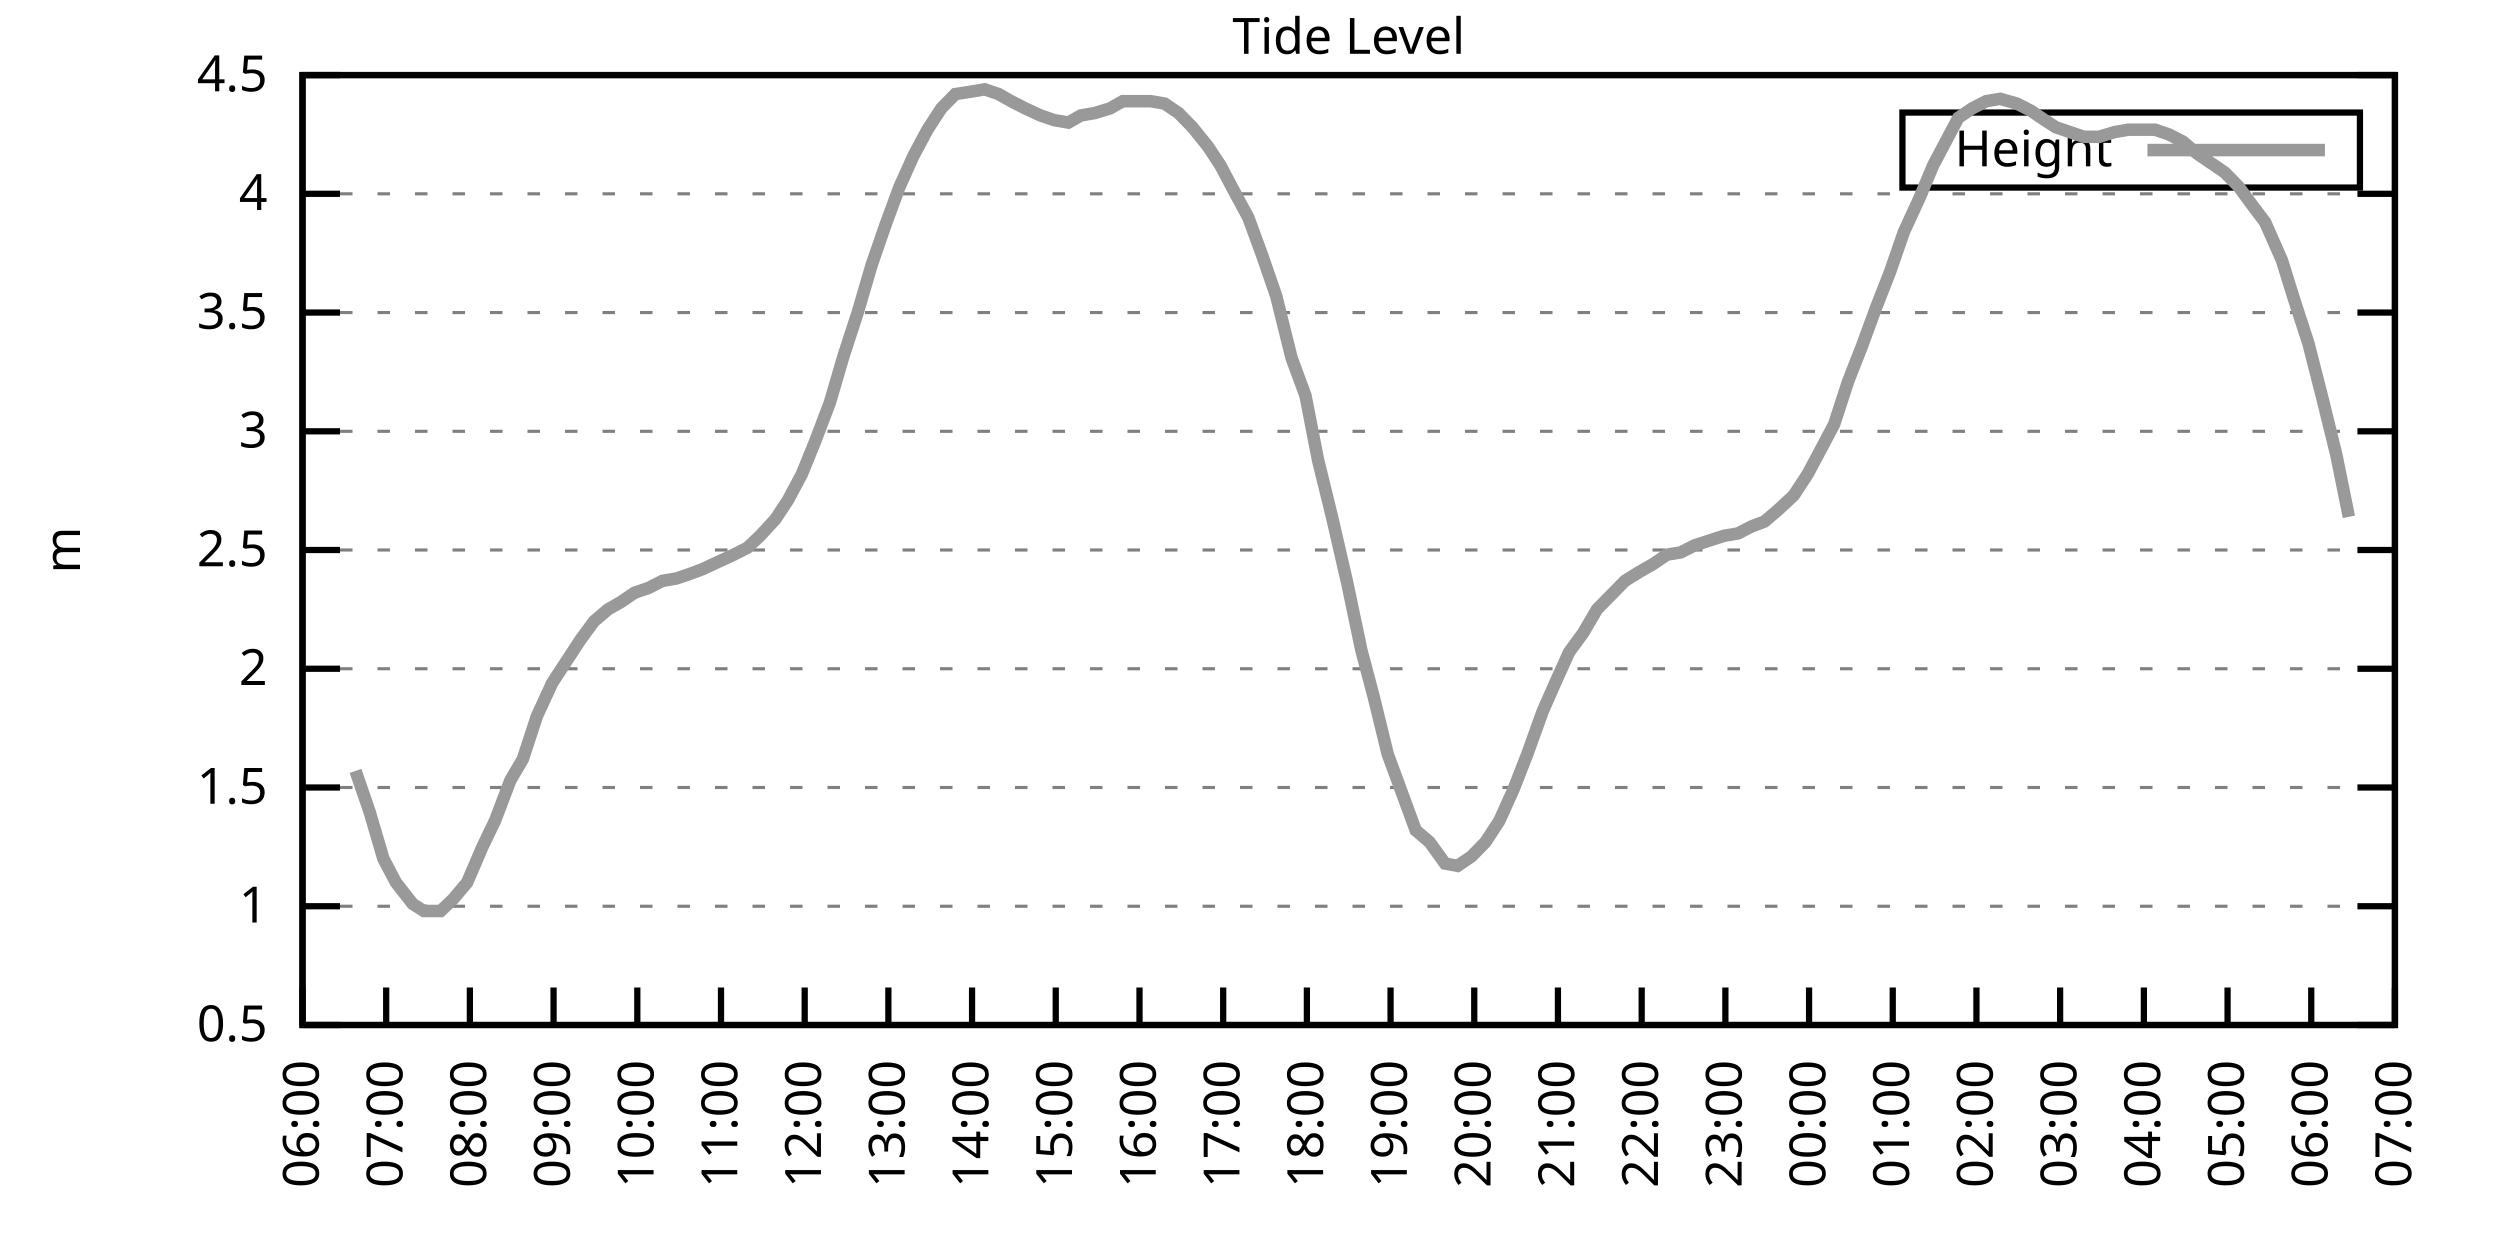
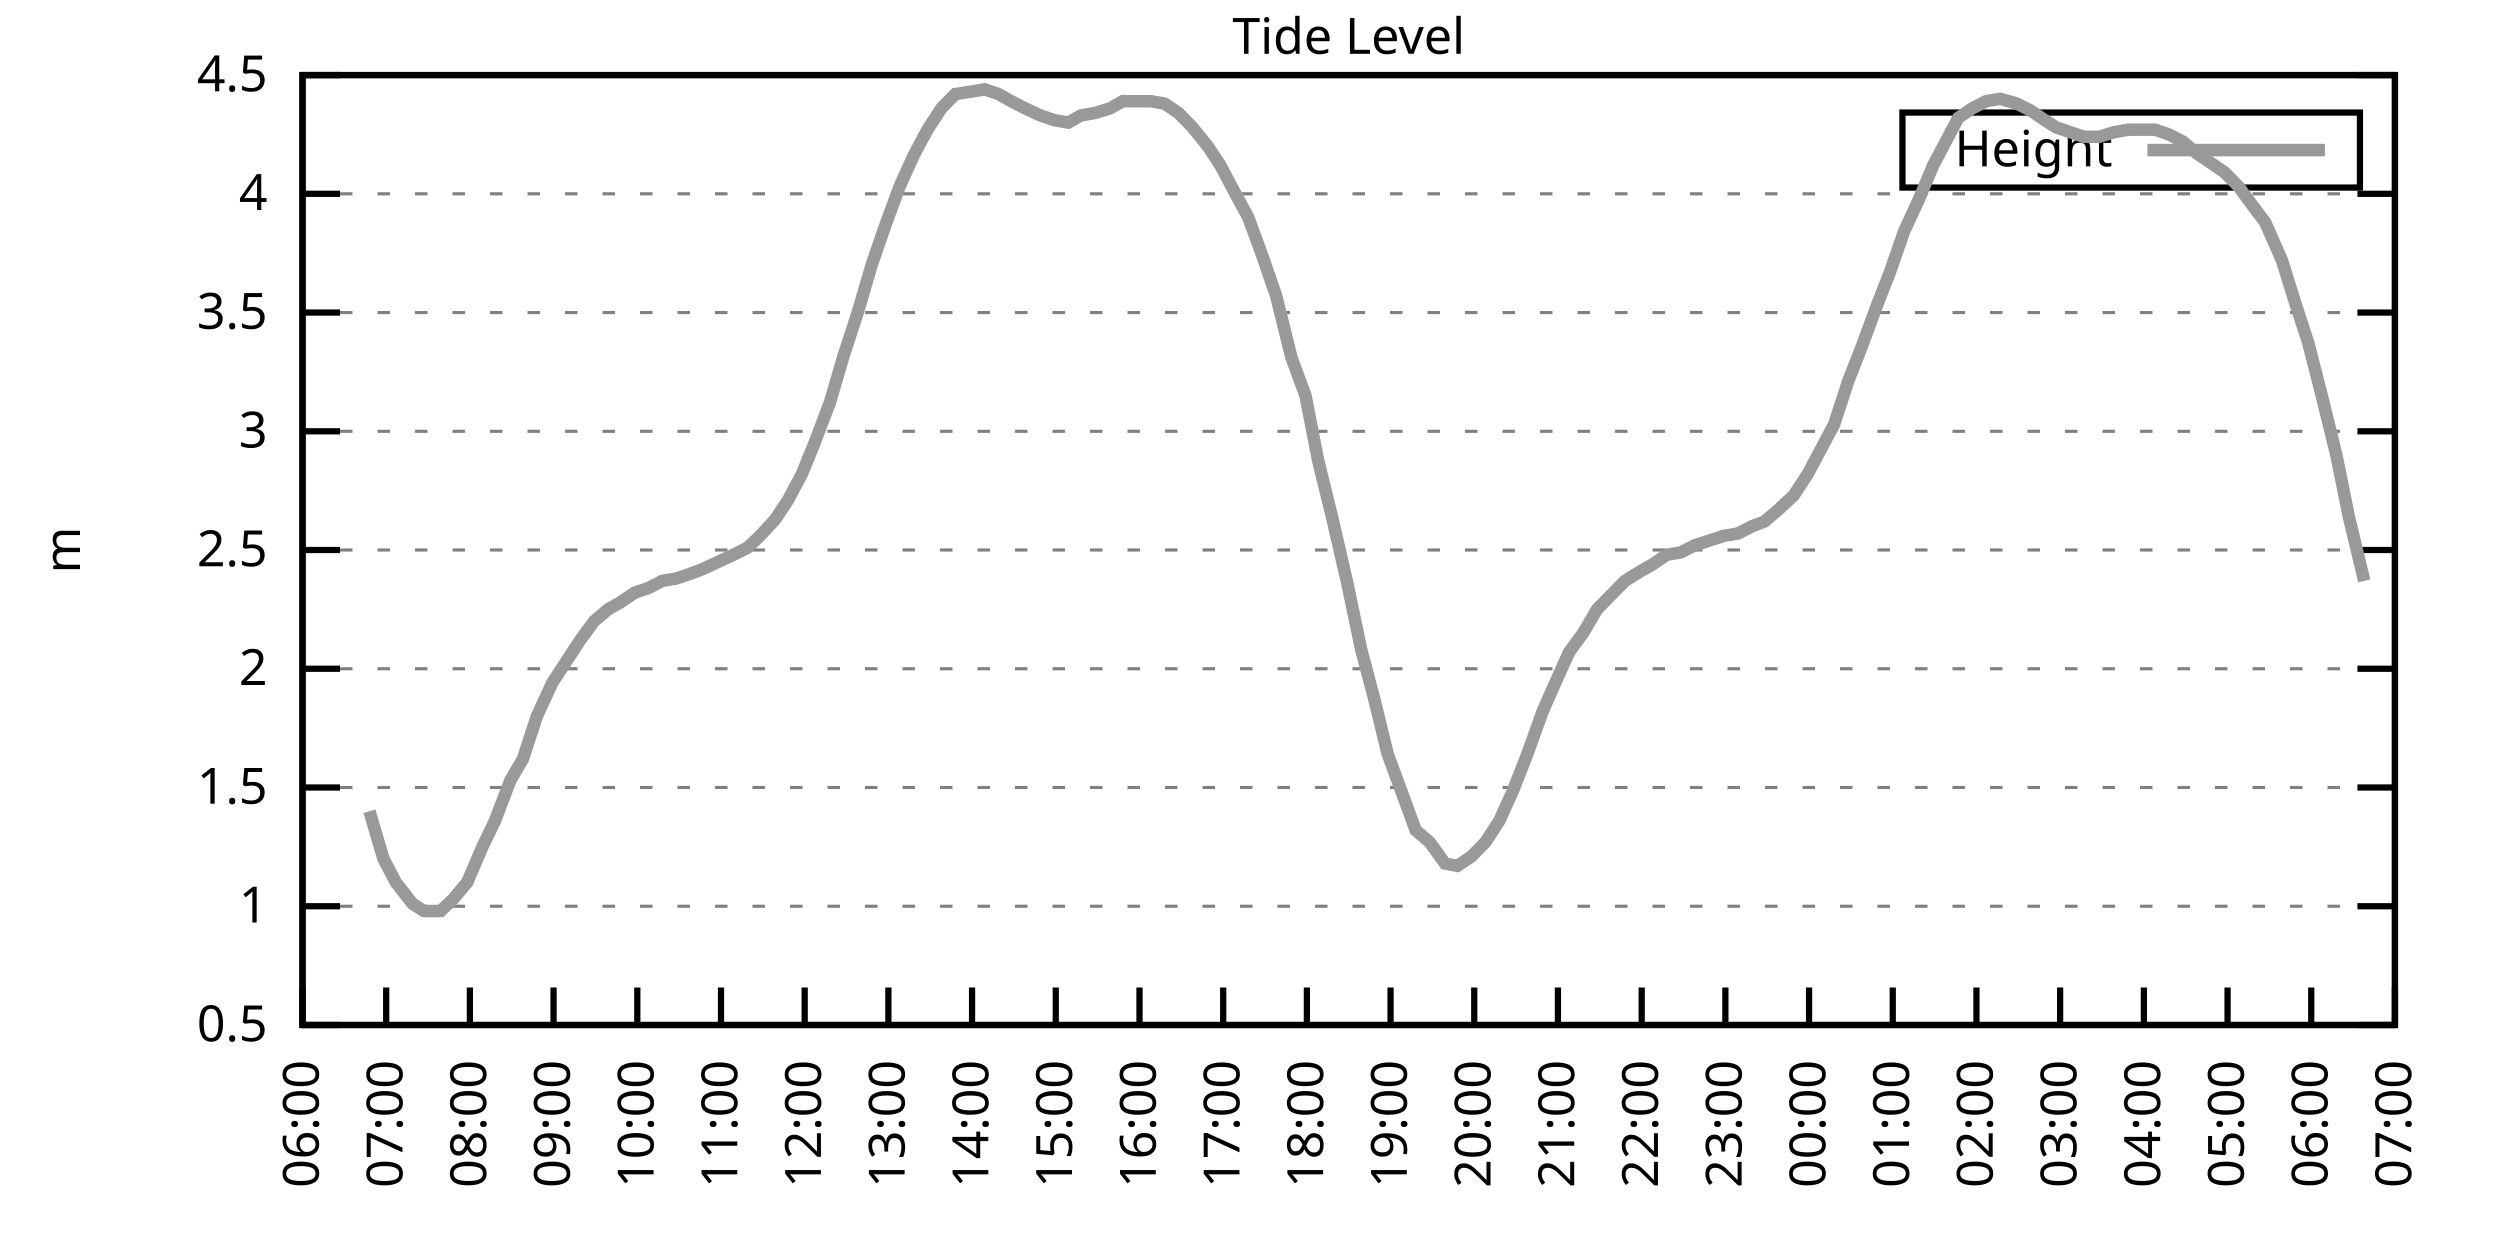
<svg xmlns="http://www.w3.org/2000/svg" xmlns:xlink="http://www.w3.org/1999/xlink" width="400" height="200" viewBox="0 0 400 200">
  <g id="gnuplot_canvas">
    <rect x="0" y="0" width="400" height="200" fill="none" />
    <defs>
      <circle id="gpDot" r="0.5" stroke-width="0.5" stroke="currentColor" />
      <path id="gpPt0" stroke-width="0.333" stroke="currentColor" d="M-1,0 h2 M0,-1 v2" />
      <path id="gpPt1" stroke-width="0.333" stroke="currentColor" d="M-1,-1 L1,1 M1,-1 L-1,1" />
      <path id="gpPt2" stroke-width="0.333" stroke="currentColor" d="M-1,0 L1,0 M0,-1 L0,1 M-1,-1 L1,1 M-1,1 L1,-1" />
      <rect id="gpPt3" stroke-width="0.333" stroke="currentColor" x="-1" y="-1" width="2" height="2" />
      <rect id="gpPt4" stroke-width="0.333" stroke="currentColor" fill="currentColor" x="-1" y="-1" width="2" height="2" />
      <circle id="gpPt5" stroke-width="0.333" stroke="currentColor" cx="0" cy="0" r="1" />
      <use xlink:href="#gpPt5" id="gpPt6" fill="currentColor" stroke="none" />
      <path id="gpPt7" stroke-width="0.333" stroke="currentColor" d="M0,-1.33 L-1.33,0.67 L1.33,0.67 z" />
      <use xlink:href="#gpPt7" id="gpPt8" fill="currentColor" stroke="none" />
      <use xlink:href="#gpPt7" id="gpPt9" stroke="currentColor" transform="rotate(180)" />
      <use xlink:href="#gpPt9" id="gpPt10" fill="currentColor" stroke="none" />
      <use xlink:href="#gpPt3" id="gpPt11" stroke="currentColor" transform="rotate(45)" />
      <use xlink:href="#gpPt11" id="gpPt12" fill="currentColor" stroke="none" />
      <path id="gpPt13" stroke-width="0.333" stroke="currentColor" d="M0,1.330 L1.265,0.411 L0.782,-1.067 L-0.782,-1.076 L-1.265,0.411 z" />
      <use xlink:href="#gpPt13" id="gpPt14" fill="currentColor" stroke="none" />
      <filter id="textbox" filterUnits="objectBoundingBox" x="0" y="0" height="1" width="1">
        <feFlood flood-color="white" flood-opacity="1" result="bgnd" />
        <feComposite in="SourceGraphic" in2="bgnd" operator="atop" />
      </filter>
      <filter id="greybox" filterUnits="objectBoundingBox" x="0" y="0" height="1" width="1">
        <feFlood flood-color="lightgrey" flood-opacity="1" result="grey" />
        <feComposite in="SourceGraphic" in2="grey" operator="atop" />
      </filter>
    </defs>
    <g fill="none" color="white" stroke="currentColor" stroke-width="1.00" stroke-linecap="butt" stroke-linejoin="miter">
</g>
    <g fill="none" color="black" stroke="currentColor" stroke-width="1.00" stroke-linecap="butt" stroke-linejoin="miter">
      <g stroke="none" shape-rendering="crispEdges">
        <polygon fill="rgb(255, 255, 255)" points="48.40,164.00 383.18,164.00 383.18,12.02 48.40,12.02 " />
      </g>
    </g>
    <g fill="none" color="black" stroke="currentColor" stroke-width="1.00" stroke-linecap="butt" stroke-linejoin="miter">
</g>
    <g fill="none" color="black" stroke="black" stroke-width="0.50" stroke-linecap="butt" stroke-linejoin="miter">
</g>
    <g fill="none" color="gray" stroke="currentColor" stroke-width="0.50" stroke-linecap="butt" stroke-linejoin="miter">
      <path stroke="gray" stroke-dasharray="2,4" class="gridline" d="M48.40,164.00 L383.19,164.00  " />
    </g>
    <g fill="none" color="gray" stroke="gray" stroke-width="1.00" stroke-linecap="butt" stroke-linejoin="miter">
</g>
    <g fill="none" color="black" stroke="currentColor" stroke-width="1.00" stroke-linecap="butt" stroke-linejoin="miter">
      <path stroke="black" d="M48.40,164.00 L54.40,164.00 M383.19,164.00 L377.19,164.00  " />
      <g transform="translate(42.80,166.60)" stroke="none" fill="black" font-family="Sans" font-size="8.00" text-anchor="end">
        <text>
          <tspan font-family="Sans"> 0.5</tspan>
        </text>
      </g>
    </g>
    <g fill="none" color="black" stroke="currentColor" stroke-width="1.00" stroke-linecap="butt" stroke-linejoin="miter">
</g>
    <g fill="none" color="black" stroke="black" stroke-width="0.50" stroke-linecap="butt" stroke-linejoin="miter">
</g>
    <g fill="none" color="gray" stroke="currentColor" stroke-width="0.50" stroke-linecap="butt" stroke-linejoin="miter">
      <path stroke="gray" stroke-dasharray="2,4" class="gridline" d="M48.40,145.00 L383.19,145.00  " />
    </g>
    <g fill="none" color="gray" stroke="gray" stroke-width="1.00" stroke-linecap="butt" stroke-linejoin="miter">
</g>
    <g fill="none" color="black" stroke="currentColor" stroke-width="1.00" stroke-linecap="butt" stroke-linejoin="miter">
      <path stroke="black" d="M48.40,145.00 L54.40,145.00 M383.19,145.00 L377.19,145.00  " />
      <g transform="translate(42.80,147.60)" stroke="none" fill="black" font-family="Sans" font-size="8.00" text-anchor="end">
        <text>
          <tspan font-family="Sans"> 1</tspan>
        </text>
      </g>
    </g>
    <g fill="none" color="black" stroke="currentColor" stroke-width="1.00" stroke-linecap="butt" stroke-linejoin="miter">
</g>
    <g fill="none" color="black" stroke="black" stroke-width="0.50" stroke-linecap="butt" stroke-linejoin="miter">
</g>
    <g fill="none" color="gray" stroke="currentColor" stroke-width="0.50" stroke-linecap="butt" stroke-linejoin="miter">
      <path stroke="gray" stroke-dasharray="2,4" class="gridline" d="M48.40,126.00 L383.19,126.00  " />
    </g>
    <g fill="none" color="gray" stroke="gray" stroke-width="1.00" stroke-linecap="butt" stroke-linejoin="miter">
</g>
    <g fill="none" color="black" stroke="currentColor" stroke-width="1.00" stroke-linecap="butt" stroke-linejoin="miter">
      <path stroke="black" d="M48.40,126.00 L54.40,126.00 M383.19,126.00 L377.19,126.00  " />
      <g transform="translate(42.80,128.60)" stroke="none" fill="black" font-family="Sans" font-size="8.00" text-anchor="end">
        <text>
          <tspan font-family="Sans"> 1.5</tspan>
        </text>
      </g>
    </g>
    <g fill="none" color="black" stroke="currentColor" stroke-width="1.00" stroke-linecap="butt" stroke-linejoin="miter">
</g>
    <g fill="none" color="black" stroke="black" stroke-width="0.50" stroke-linecap="butt" stroke-linejoin="miter">
</g>
    <g fill="none" color="gray" stroke="currentColor" stroke-width="0.50" stroke-linecap="butt" stroke-linejoin="miter">
      <path stroke="gray" stroke-dasharray="2,4" class="gridline" d="M48.40,107.00 L383.19,107.00  " />
    </g>
    <g fill="none" color="gray" stroke="gray" stroke-width="1.00" stroke-linecap="butt" stroke-linejoin="miter">
</g>
    <g fill="none" color="black" stroke="currentColor" stroke-width="1.00" stroke-linecap="butt" stroke-linejoin="miter">
      <path stroke="black" d="M48.40,107.00 L54.40,107.00 M383.19,107.00 L377.19,107.00  " />
      <g transform="translate(42.80,109.60)" stroke="none" fill="black" font-family="Sans" font-size="8.00" text-anchor="end">
        <text>
          <tspan font-family="Sans"> 2</tspan>
        </text>
      </g>
    </g>
    <g fill="none" color="black" stroke="currentColor" stroke-width="1.00" stroke-linecap="butt" stroke-linejoin="miter">
</g>
    <g fill="none" color="black" stroke="black" stroke-width="0.50" stroke-linecap="butt" stroke-linejoin="miter">
</g>
    <g fill="none" color="gray" stroke="currentColor" stroke-width="0.50" stroke-linecap="butt" stroke-linejoin="miter">
      <path stroke="gray" stroke-dasharray="2,4" class="gridline" d="M48.40,88.00 L383.19,88.00  " />
    </g>
    <g fill="none" color="gray" stroke="gray" stroke-width="1.00" stroke-linecap="butt" stroke-linejoin="miter">
</g>
    <g fill="none" color="black" stroke="currentColor" stroke-width="1.00" stroke-linecap="butt" stroke-linejoin="miter">
      <path stroke="black" d="M48.40,88.00 L54.40,88.00 M383.19,88.00 L377.19,88.00  " />
      <g transform="translate(42.80,90.60)" stroke="none" fill="black" font-family="Sans" font-size="8.00" text-anchor="end">
        <text>
          <tspan font-family="Sans"> 2.5</tspan>
        </text>
      </g>
    </g>
    <g fill="none" color="black" stroke="currentColor" stroke-width="1.00" stroke-linecap="butt" stroke-linejoin="miter">
</g>
    <g fill="none" color="black" stroke="black" stroke-width="0.50" stroke-linecap="butt" stroke-linejoin="miter">
</g>
    <g fill="none" color="gray" stroke="currentColor" stroke-width="0.50" stroke-linecap="butt" stroke-linejoin="miter">
      <path stroke="gray" stroke-dasharray="2,4" class="gridline" d="M48.40,69.01 L383.19,69.01  " />
    </g>
    <g fill="none" color="gray" stroke="gray" stroke-width="1.00" stroke-linecap="butt" stroke-linejoin="miter">
</g>
    <g fill="none" color="black" stroke="currentColor" stroke-width="1.00" stroke-linecap="butt" stroke-linejoin="miter">
      <path stroke="black" d="M48.40,69.01 L54.40,69.01 M383.19,69.01 L377.19,69.01  " />
      <g transform="translate(42.80,71.61)" stroke="none" fill="black" font-family="Sans" font-size="8.00" text-anchor="end">
        <text>
          <tspan font-family="Sans"> 3</tspan>
        </text>
      </g>
    </g>
    <g fill="none" color="black" stroke="currentColor" stroke-width="1.00" stroke-linecap="butt" stroke-linejoin="miter">
</g>
    <g fill="none" color="black" stroke="black" stroke-width="0.50" stroke-linecap="butt" stroke-linejoin="miter">
</g>
    <g fill="none" color="gray" stroke="currentColor" stroke-width="0.50" stroke-linecap="butt" stroke-linejoin="miter">
      <path stroke="gray" stroke-dasharray="2,4" class="gridline" d="M48.40,50.01 L383.19,50.01  " />
    </g>
    <g fill="none" color="gray" stroke="gray" stroke-width="1.00" stroke-linecap="butt" stroke-linejoin="miter">
</g>
    <g fill="none" color="black" stroke="currentColor" stroke-width="1.00" stroke-linecap="butt" stroke-linejoin="miter">
      <path stroke="black" d="M48.40,50.01 L54.40,50.01 M383.19,50.01 L377.19,50.01  " />
      <g transform="translate(42.80,52.61)" stroke="none" fill="black" font-family="Sans" font-size="8.00" text-anchor="end">
        <text>
          <tspan font-family="Sans"> 3.5</tspan>
        </text>
      </g>
    </g>
    <g fill="none" color="black" stroke="currentColor" stroke-width="1.00" stroke-linecap="butt" stroke-linejoin="miter">
</g>
    <g fill="none" color="black" stroke="black" stroke-width="0.50" stroke-linecap="butt" stroke-linejoin="miter">
</g>
    <g fill="none" color="gray" stroke="currentColor" stroke-width="0.50" stroke-linecap="butt" stroke-linejoin="miter">
      <path stroke="gray" stroke-dasharray="2,4" class="gridline" d="M48.40,31.01 L383.19,31.01  " />
    </g>
    <g fill="none" color="gray" stroke="gray" stroke-width="1.00" stroke-linecap="butt" stroke-linejoin="miter">
</g>
    <g fill="none" color="black" stroke="currentColor" stroke-width="1.00" stroke-linecap="butt" stroke-linejoin="miter">
      <path stroke="black" d="M48.40,31.01 L54.40,31.01 M383.19,31.01 L377.19,31.01  " />
      <g transform="translate(42.80,33.61)" stroke="none" fill="black" font-family="Sans" font-size="8.00" text-anchor="end">
        <text>
          <tspan font-family="Sans"> 4</tspan>
        </text>
      </g>
    </g>
    <g fill="none" color="black" stroke="currentColor" stroke-width="1.00" stroke-linecap="butt" stroke-linejoin="miter">
</g>
    <g fill="none" color="black" stroke="black" stroke-width="0.50" stroke-linecap="butt" stroke-linejoin="miter">
</g>
    <g fill="none" color="gray" stroke="currentColor" stroke-width="0.50" stroke-linecap="butt" stroke-linejoin="miter">
      <path stroke="gray" stroke-dasharray="2,4" class="gridline" d="M48.40,12.01 L383.19,12.01  " />
    </g>
    <g fill="none" color="gray" stroke="gray" stroke-width="1.00" stroke-linecap="butt" stroke-linejoin="miter">
</g>
    <g fill="none" color="black" stroke="currentColor" stroke-width="1.00" stroke-linecap="butt" stroke-linejoin="miter">
      <path stroke="black" d="M48.40,12.01 L54.40,12.01 M383.19,12.01 L377.19,12.01  " />
      <g transform="translate(42.80,14.61)" stroke="none" fill="black" font-family="Sans" font-size="8.00" text-anchor="end">
        <text>
          <tspan font-family="Sans"> 4.5</tspan>
        </text>
      </g>
    </g>
    <g fill="none" color="black" stroke="currentColor" stroke-width="1.00" stroke-linecap="butt" stroke-linejoin="miter">
      <path stroke="black" d="M48.40,164.00 L48.40,158.00  " />
      <g transform="translate(51.00,169.60) rotate(270.00)" stroke="none" fill="black" font-family="Sans" font-size="8.00" text-anchor="end">
        <text>
          <tspan font-family="Sans">06:00</tspan>
        </text>
      </g>
    </g>
    <g fill="none" color="black" stroke="currentColor" stroke-width="1.00" stroke-linecap="butt" stroke-linejoin="miter">
      <path stroke="black" d="M61.79,164.00 L61.79,158.00  " />
      <g transform="translate(64.39,169.60) rotate(270.00)" stroke="none" fill="black" font-family="Sans" font-size="8.00" text-anchor="end">
        <text>
          <tspan font-family="Sans">07:00</tspan>
        </text>
      </g>
    </g>
    <g fill="none" color="black" stroke="currentColor" stroke-width="1.00" stroke-linecap="butt" stroke-linejoin="miter">
      <path stroke="black" d="M75.18,164.00 L75.18,158.00  " />
      <g transform="translate(77.78,169.60) rotate(270.00)" stroke="none" fill="black" font-family="Sans" font-size="8.00" text-anchor="end">
        <text>
          <tspan font-family="Sans">08:00</tspan>
        </text>
      </g>
    </g>
    <g fill="none" color="black" stroke="currentColor" stroke-width="1.00" stroke-linecap="butt" stroke-linejoin="miter">
      <path stroke="black" d="M88.57,164.00 L88.57,158.00  " />
      <g transform="translate(91.17,169.60) rotate(270.00)" stroke="none" fill="black" font-family="Sans" font-size="8.00" text-anchor="end">
        <text>
          <tspan font-family="Sans">09:00</tspan>
        </text>
      </g>
    </g>
    <g fill="none" color="black" stroke="currentColor" stroke-width="1.00" stroke-linecap="butt" stroke-linejoin="miter">
      <path stroke="black" d="M101.97,164.00 L101.97,158.00  " />
      <g transform="translate(104.57,169.60) rotate(270.00)" stroke="none" fill="black" font-family="Sans" font-size="8.00" text-anchor="end">
        <text>
          <tspan font-family="Sans">10:00</tspan>
        </text>
      </g>
    </g>
    <g fill="none" color="black" stroke="currentColor" stroke-width="1.00" stroke-linecap="butt" stroke-linejoin="miter">
      <path stroke="black" d="M115.36,164.00 L115.36,158.00  " />
      <g transform="translate(117.96,169.60) rotate(270.00)" stroke="none" fill="black" font-family="Sans" font-size="8.00" text-anchor="end">
        <text>
          <tspan font-family="Sans">11:00</tspan>
        </text>
      </g>
    </g>
    <g fill="none" color="black" stroke="currentColor" stroke-width="1.00" stroke-linecap="butt" stroke-linejoin="miter">
      <path stroke="black" d="M128.75,164.00 L128.75,158.00  " />
      <g transform="translate(131.35,169.60) rotate(270.00)" stroke="none" fill="black" font-family="Sans" font-size="8.00" text-anchor="end">
        <text>
          <tspan font-family="Sans">12:00</tspan>
        </text>
      </g>
    </g>
    <g fill="none" color="black" stroke="currentColor" stroke-width="1.00" stroke-linecap="butt" stroke-linejoin="miter">
      <path stroke="black" d="M142.14,164.00 L142.14,158.00  " />
      <g transform="translate(144.74,169.60) rotate(270.00)" stroke="none" fill="black" font-family="Sans" font-size="8.00" text-anchor="end">
        <text>
          <tspan font-family="Sans">13:00</tspan>
        </text>
      </g>
    </g>
    <g fill="none" color="black" stroke="currentColor" stroke-width="1.00" stroke-linecap="butt" stroke-linejoin="miter">
      <path stroke="black" d="M155.53,164.00 L155.53,158.00  " />
      <g transform="translate(158.13,169.60) rotate(270.00)" stroke="none" fill="black" font-family="Sans" font-size="8.00" text-anchor="end">
        <text>
          <tspan font-family="Sans">14:00</tspan>
        </text>
      </g>
    </g>
    <g fill="none" color="black" stroke="currentColor" stroke-width="1.00" stroke-linecap="butt" stroke-linejoin="miter">
      <path stroke="black" d="M168.92,164.00 L168.92,158.00  " />
      <g transform="translate(171.52,169.60) rotate(270.00)" stroke="none" fill="black" font-family="Sans" font-size="8.00" text-anchor="end">
        <text>
          <tspan font-family="Sans">15:00</tspan>
        </text>
      </g>
    </g>
    <g fill="none" color="black" stroke="currentColor" stroke-width="1.00" stroke-linecap="butt" stroke-linejoin="miter">
      <path stroke="black" d="M182.32,164.00 L182.32,158.00  " />
      <g transform="translate(184.92,169.60) rotate(270.00)" stroke="none" fill="black" font-family="Sans" font-size="8.00" text-anchor="end">
        <text>
          <tspan font-family="Sans">16:00</tspan>
        </text>
      </g>
    </g>
    <g fill="none" color="black" stroke="currentColor" stroke-width="1.00" stroke-linecap="butt" stroke-linejoin="miter">
      <path stroke="black" d="M195.71,164.00 L195.71,158.00  " />
      <g transform="translate(198.31,169.60) rotate(270.00)" stroke="none" fill="black" font-family="Sans" font-size="8.00" text-anchor="end">
        <text>
          <tspan font-family="Sans">17:00</tspan>
        </text>
      </g>
    </g>
    <g fill="none" color="black" stroke="currentColor" stroke-width="1.00" stroke-linecap="butt" stroke-linejoin="miter">
      <path stroke="black" d="M209.10,164.00 L209.10,158.00  " />
      <g transform="translate(211.70,169.60) rotate(270.00)" stroke="none" fill="black" font-family="Sans" font-size="8.00" text-anchor="end">
        <text>
          <tspan font-family="Sans">18:00</tspan>
        </text>
      </g>
    </g>
    <g fill="none" color="black" stroke="currentColor" stroke-width="1.00" stroke-linecap="butt" stroke-linejoin="miter">
      <path stroke="black" d="M222.49,164.00 L222.49,158.00  " />
      <g transform="translate(225.09,169.60) rotate(270.00)" stroke="none" fill="black" font-family="Sans" font-size="8.00" text-anchor="end">
        <text>
          <tspan font-family="Sans">19:00</tspan>
        </text>
      </g>
    </g>
    <g fill="none" color="black" stroke="currentColor" stroke-width="1.00" stroke-linecap="butt" stroke-linejoin="miter">
      <path stroke="black" d="M235.88,164.00 L235.88,158.00  " />
      <g transform="translate(238.48,169.60) rotate(270.00)" stroke="none" fill="black" font-family="Sans" font-size="8.00" text-anchor="end">
        <text>
          <tspan font-family="Sans">20:00</tspan>
        </text>
      </g>
    </g>
    <g fill="none" color="black" stroke="currentColor" stroke-width="1.00" stroke-linecap="butt" stroke-linejoin="miter">
      <path stroke="black" d="M249.27,164.00 L249.27,158.00  " />
      <g transform="translate(251.87,169.60) rotate(270.00)" stroke="none" fill="black" font-family="Sans" font-size="8.00" text-anchor="end">
        <text>
          <tspan font-family="Sans">21:00</tspan>
        </text>
      </g>
    </g>
    <g fill="none" color="black" stroke="currentColor" stroke-width="1.00" stroke-linecap="butt" stroke-linejoin="miter">
      <path stroke="black" d="M262.67,164.00 L262.67,158.00  " />
      <g transform="translate(265.27,169.60) rotate(270.00)" stroke="none" fill="black" font-family="Sans" font-size="8.00" text-anchor="end">
        <text>
          <tspan font-family="Sans">22:00</tspan>
        </text>
      </g>
    </g>
    <g fill="none" color="black" stroke="currentColor" stroke-width="1.00" stroke-linecap="butt" stroke-linejoin="miter">
      <path stroke="black" d="M276.06,164.00 L276.06,158.00  " />
      <g transform="translate(278.66,169.60) rotate(270.00)" stroke="none" fill="black" font-family="Sans" font-size="8.00" text-anchor="end">
        <text>
          <tspan font-family="Sans">23:00</tspan>
        </text>
      </g>
    </g>
    <g fill="none" color="black" stroke="currentColor" stroke-width="1.00" stroke-linecap="butt" stroke-linejoin="miter">
      <path stroke="black" d="M289.45,164.00 L289.45,158.00  " />
      <g transform="translate(292.05,169.60) rotate(270.00)" stroke="none" fill="black" font-family="Sans" font-size="8.00" text-anchor="end">
        <text>
          <tspan font-family="Sans">00:00</tspan>
        </text>
      </g>
    </g>
    <g fill="none" color="black" stroke="currentColor" stroke-width="1.00" stroke-linecap="butt" stroke-linejoin="miter">
      <path stroke="black" d="M302.84,164.00 L302.84,158.00  " />
      <g transform="translate(305.44,169.60) rotate(270.00)" stroke="none" fill="black" font-family="Sans" font-size="8.00" text-anchor="end">
        <text>
          <tspan font-family="Sans">01:00</tspan>
        </text>
      </g>
    </g>
    <g fill="none" color="black" stroke="currentColor" stroke-width="1.00" stroke-linecap="butt" stroke-linejoin="miter">
      <path stroke="black" d="M316.23,164.00 L316.23,158.00  " />
      <g transform="translate(318.83,169.60) rotate(270.00)" stroke="none" fill="black" font-family="Sans" font-size="8.00" text-anchor="end">
        <text>
          <tspan font-family="Sans">02:00</tspan>
        </text>
      </g>
    </g>
    <g fill="none" color="black" stroke="currentColor" stroke-width="1.00" stroke-linecap="butt" stroke-linejoin="miter">
      <path stroke="black" d="M329.62,164.00 L329.62,158.00  " />
      <g transform="translate(332.22,169.60) rotate(270.00)" stroke="none" fill="black" font-family="Sans" font-size="8.00" text-anchor="end">
        <text>
          <tspan font-family="Sans">03:00</tspan>
        </text>
      </g>
    </g>
    <g fill="none" color="black" stroke="currentColor" stroke-width="1.00" stroke-linecap="butt" stroke-linejoin="miter">
      <path stroke="black" d="M343.02,164.00 L343.02,158.00  " />
      <g transform="translate(345.62,169.60) rotate(270.00)" stroke="none" fill="black" font-family="Sans" font-size="8.00" text-anchor="end">
        <text>
          <tspan font-family="Sans">04:00</tspan>
        </text>
      </g>
    </g>
    <g fill="none" color="black" stroke="currentColor" stroke-width="1.00" stroke-linecap="butt" stroke-linejoin="miter">
      <path stroke="black" d="M356.41,164.00 L356.41,158.00  " />
      <g transform="translate(359.01,169.60) rotate(270.00)" stroke="none" fill="black" font-family="Sans" font-size="8.00" text-anchor="end">
        <text>
          <tspan font-family="Sans">05:00</tspan>
        </text>
      </g>
    </g>
    <g fill="none" color="black" stroke="currentColor" stroke-width="1.00" stroke-linecap="butt" stroke-linejoin="miter">
      <path stroke="black" d="M369.80,164.00 L369.80,158.00  " />
      <g transform="translate(372.40,169.60) rotate(270.00)" stroke="none" fill="black" font-family="Sans" font-size="8.00" text-anchor="end">
        <text>
          <tspan font-family="Sans">06:00</tspan>
        </text>
      </g>
    </g>
    <g fill="none" color="black" stroke="currentColor" stroke-width="1.00" stroke-linecap="butt" stroke-linejoin="miter">
      <path stroke="black" d="M383.19,164.00 L383.19,158.00  " />
      <g transform="translate(385.79,169.60) rotate(270.00)" stroke="none" fill="black" font-family="Sans" font-size="8.00" text-anchor="end">
        <text>
          <tspan font-family="Sans">07:00</tspan>
        </text>
      </g>
    </g>
    <g fill="none" color="black" stroke="currentColor" stroke-width="1.00" stroke-linecap="butt" stroke-linejoin="miter">
</g>
    <g fill="none" color="black" stroke="currentColor" stroke-width="1.00" stroke-linecap="butt" stroke-linejoin="miter">
      <path stroke="black" d="M48.40,12.01 L48.40,164.00 L383.19,164.00 L383.19,12.01 L48.40,12.01 Z  " />
    </g>
    <g fill="none" color="black" stroke="currentColor" stroke-width="1.00" stroke-linecap="butt" stroke-linejoin="miter">
</g>
    <g fill="none" color="black" stroke="currentColor" stroke-width="1.00" stroke-linecap="butt" stroke-linejoin="miter">
      <path stroke="black" d="M304.39,30.01 L304.39,18.01 L377.59,18.01 L377.59,30.01 L304.39,30.01 Z  " />
    </g>
    <g id="Tide_level_plot_1">
      <g fill="none" color="white" stroke="black" stroke-width="2.00" stroke-linecap="butt" stroke-linejoin="miter">
</g>
      <g fill="none" color="black" stroke="currentColor" stroke-width="2.00" stroke-linecap="butt" stroke-linejoin="miter">
        <g transform="translate(337.99,26.61)" stroke="none" fill="black" font-family="Sans" font-size="8.00" text-anchor="end">
          <text>
            <tspan font-family="Sans">Height</tspan>
          </text>
        </g>
      </g>
      <g fill="none" color="black" stroke="currentColor" stroke-width="2.00" stroke-linecap="butt" stroke-linejoin="miter">
-         <path stroke="rgb(153, 153, 153)" d="M343.59,24.01 L371.99,24.01 M56.88,123.34 L59.11,129.80 L61.35,137.40 L63.35,141.20 L66.03,144.62 L67.82,145.76   L70.50,145.76 L72.50,143.86 L74.74,141.20 L77.19,135.50 L79.20,131.32 L81.66,124.86 L83.66,121.44 L85.90,114.60   L88.35,109.28 L90.58,105.86 L92.82,102.44 L95.05,99.40 L97.28,97.50 L99.29,96.36 L101.52,94.84 L103.75,94.08   L105.98,92.94 L108.22,92.56 L110.45,91.80 L112.46,91.04 L114.91,89.90 L117.37,88.76 L119.60,87.63 L121.61,85.73   L124.06,83.07 L126.07,80.03 L128.30,75.85 L130.31,70.91 L132.77,64.45 L135.00,56.85 L137.23,50.01 L139.46,42.41   L141.69,35.95 L143.93,29.87 L146.16,24.93 L148.39,20.75 L150.62,17.33 L152.85,15.05 L155.31,14.67 L157.54,14.29   L159.77,15.05 L161.78,16.19 L164.01,17.33 L166.47,18.47 L168.70,19.23 L170.93,19.61 L172.94,18.47 L175.17,18.09   L177.63,17.33 L179.64,16.19 L181.87,16.19 L184.10,16.19 L186.33,16.57 L188.57,18.09 L190.80,20.37 L193.25,23.41   L195.26,26.45 L197.27,30.25 L199.73,34.81 L201.96,40.89 L204.19,47.35 L206.64,57.23 L208.88,63.31 L210.88,73.57   L213.12,82.69 L215.57,93.32 L217.80,103.96 L219.81,111.56 L222.04,120.68 L224.28,126.76 L226.51,132.84 L228.74,134.74   L231.20,138.16 L233.20,138.54 L235.44,137.02 L237.67,134.74 L239.90,131.32 L242.13,126.38 L244.36,120.68 L246.82,113.84   L248.83,109.28 L251.06,104.34 L253.29,101.30 L255.52,97.50 L257.76,95.22 L259.99,92.94 L262.44,91.42 L264.45,90.28   L266.68,88.76 L268.92,88.38 L271.15,87.25 L275.83,85.73 L278.07,85.35 L280.30,84.21 L282.31,83.45 L284.54,81.55   L286.99,79.27 L289.23,75.85 L291.46,71.67 L293.47,67.87 L295.70,61.03 L297.93,55.33 L300.16,49.25 L302.39,43.55   L304.63,37.09 L307.08,31.77 L309.31,26.45 L311.32,22.65 L313.33,18.85 L315.56,17.33 L317.79,16.19 L320.03,15.81   L322.70,16.57 L324.94,17.71 L327.17,19.23 L328.95,20.37 L331.19,21.13 L333.42,21.89 L335.87,21.89 L338.33,21.13   L340.56,20.75 L342.57,20.75 L344.80,20.75 L347.03,21.51 L349.26,22.65 L351.50,24.55 L353.73,26.07 L355.96,27.59   L358.19,29.87 L360.42,32.91 L362.43,35.57 L365.11,41.65 L367.12,48.11 L369.35,54.95 L371.58,63.69 L373.82,72.81   L375.82,82.69  " />
+         <path stroke="rgb(153, 153, 153)" d="M343.59,24.01 L371.99,24.01 M59.11,129.80 L61.35,137.40 L63.35,141.20 L66.03,144.62 L67.82,145.76 L70.50,145.76   L72.50,143.86 L74.74,141.20 L77.19,135.50 L79.20,131.32 L81.66,124.86 L83.66,121.44 L85.90,114.60 L88.35,109.28   L90.58,105.86 L92.82,102.44 L95.05,99.40 L97.28,97.50 L99.29,96.36 L101.52,94.84 L103.75,94.08 L105.98,92.94   L108.22,92.56 L110.45,91.80 L112.46,91.04 L114.91,89.90 L117.37,88.76 L119.60,87.63 L121.61,85.73 L124.06,83.07   L126.07,80.03 L128.30,75.85 L130.31,70.91 L132.77,64.45 L135.00,56.85 L137.23,50.01 L139.46,42.41 L141.69,35.95   L143.93,29.87 L146.16,24.93 L148.39,20.75 L150.62,17.33 L152.85,15.05 L155.31,14.67 L157.54,14.29 L159.77,15.05   L161.78,16.19 L164.01,17.33 L166.47,18.47 L168.70,19.23 L170.93,19.61 L172.94,18.47 L175.17,18.09 L177.63,17.33   L179.64,16.19 L181.87,16.19 L184.10,16.19 L186.33,16.57 L188.57,18.09 L190.80,20.37 L193.25,23.41 L195.26,26.45   L197.27,30.25 L199.73,34.81 L201.96,40.89 L204.19,47.35 L206.64,57.23 L208.88,63.31 L210.88,73.57 L213.12,82.69   L215.57,93.32 L217.80,103.96 L219.81,111.56 L222.04,120.68 L224.28,126.76 L226.51,132.84 L228.74,134.74 L231.20,138.16   L233.20,138.54 L235.44,137.02 L237.67,134.74 L239.90,131.32 L242.13,126.38 L244.36,120.68 L246.82,113.84 L248.83,109.28   L251.06,104.34 L253.29,101.30 L255.52,97.50 L257.76,95.22 L259.99,92.94 L262.44,91.42 L264.45,90.28 L266.68,88.76   L268.92,88.38 L271.15,87.25 L275.83,85.73 L278.07,85.35 L280.30,84.21 L282.31,83.45 L284.54,81.55 L286.99,79.27   L289.23,75.85 L291.46,71.67 L293.47,67.87 L295.70,61.03 L297.93,55.33 L300.16,49.25 L302.39,43.55 L304.63,37.09   L307.08,31.77 L309.31,26.45 L311.32,22.65 L313.33,18.85 L315.56,17.33 L317.79,16.19 L320.03,15.81 L322.70,16.57   L324.94,17.71 L327.17,19.23 L328.95,20.37 L331.19,21.13 L333.42,21.89 L335.87,21.89 L338.33,21.13 L340.56,20.75   L342.57,20.75 L344.80,20.75 L347.03,21.51 L349.26,22.65 L351.50,24.55 L353.73,26.07 L355.96,27.59 L358.19,29.87   L360.42,32.91 L362.43,35.57 L365.11,41.65 L367.12,48.11 L369.35,54.95 L371.58,63.69 L373.82,72.81 L375.82,82.69   L378.28,92.94  " />
      </g>
    </g>
    <g fill="none" color="black" stroke="currentColor" stroke-width="2.00" stroke-linecap="butt" stroke-linejoin="miter">
</g>
    <g fill="none" color="black" stroke="black" stroke-width="1.00" stroke-linecap="butt" stroke-linejoin="miter">
</g>
    <g fill="none" color="black" stroke="currentColor" stroke-width="1.00" stroke-linecap="butt" stroke-linejoin="miter">
      <path stroke="black" d="M48.40,12.01 L48.40,164.00 L383.19,164.00 L383.19,12.01 L48.40,12.01 Z  " />
      <g transform="translate(12.80,88.01) rotate(270.00)" stroke="none" fill="black" font-family="Sans" font-size="8.00" text-anchor="middle">
        <text>
          <tspan font-family="Sans">m</tspan>
        </text>
      </g>
    </g>
    <g fill="none" color="black" stroke="currentColor" stroke-width="1.00" stroke-linecap="butt" stroke-linejoin="miter">
</g>
    <g fill="none" color="black" stroke="currentColor" stroke-width="1.00" stroke-linecap="butt" stroke-linejoin="miter">
      <g transform="translate(215.79,8.61)" stroke="none" fill="black" font-family="Sans" font-size="8.00" text-anchor="middle">
        <text>
          <tspan font-family="Sans">Tide Level</tspan>
        </text>
      </g>
    </g>
    <g fill="none" color="black" stroke="currentColor" stroke-width="1.00" stroke-linecap="butt" stroke-linejoin="miter">
</g>
  </g>
</svg>
